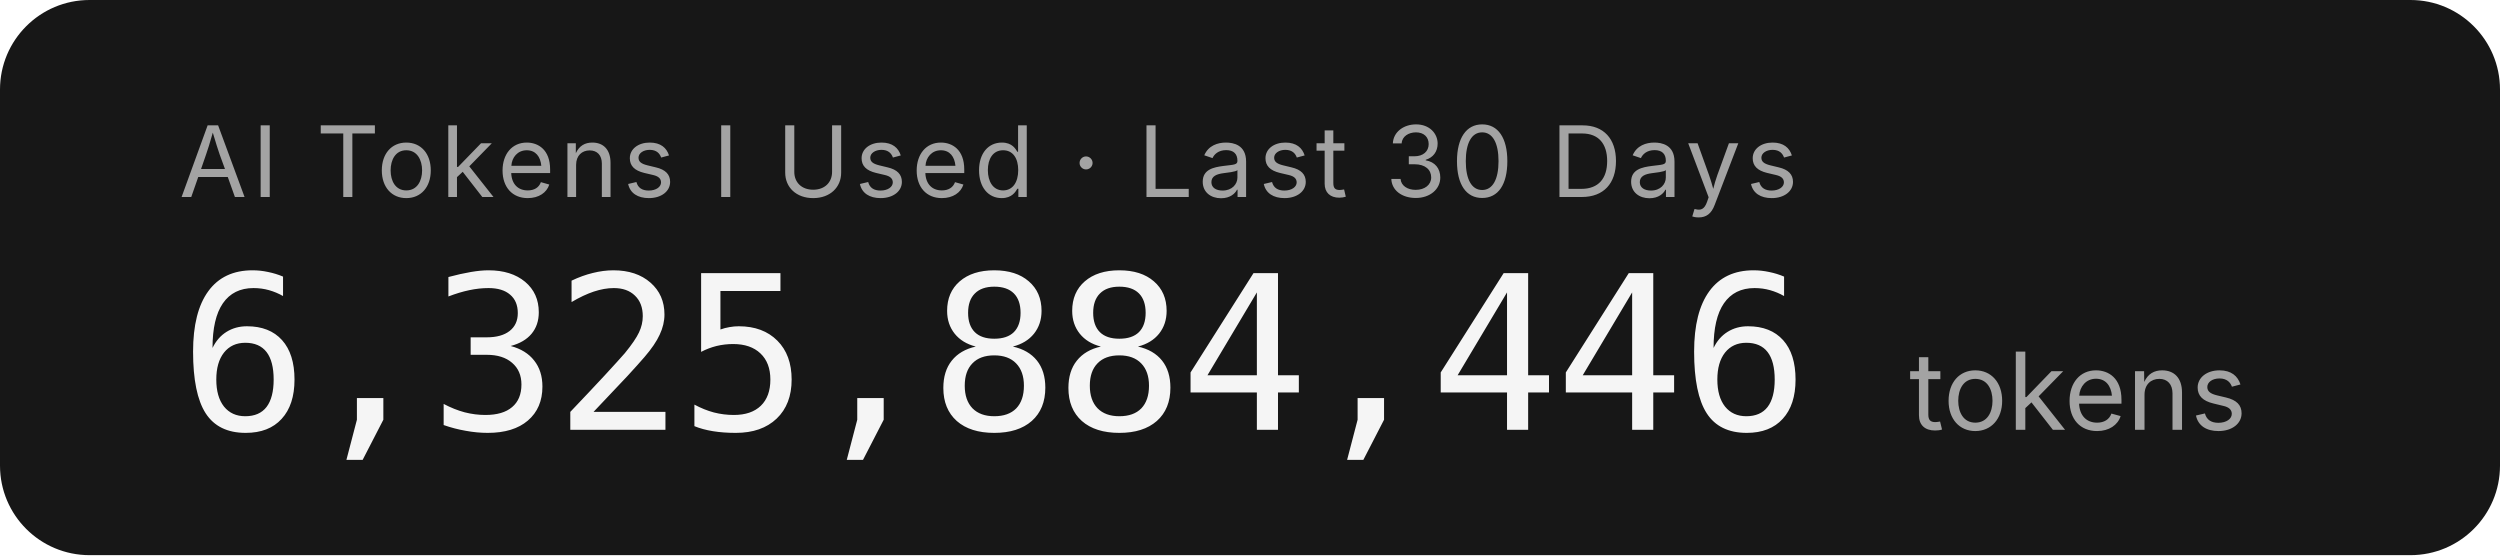
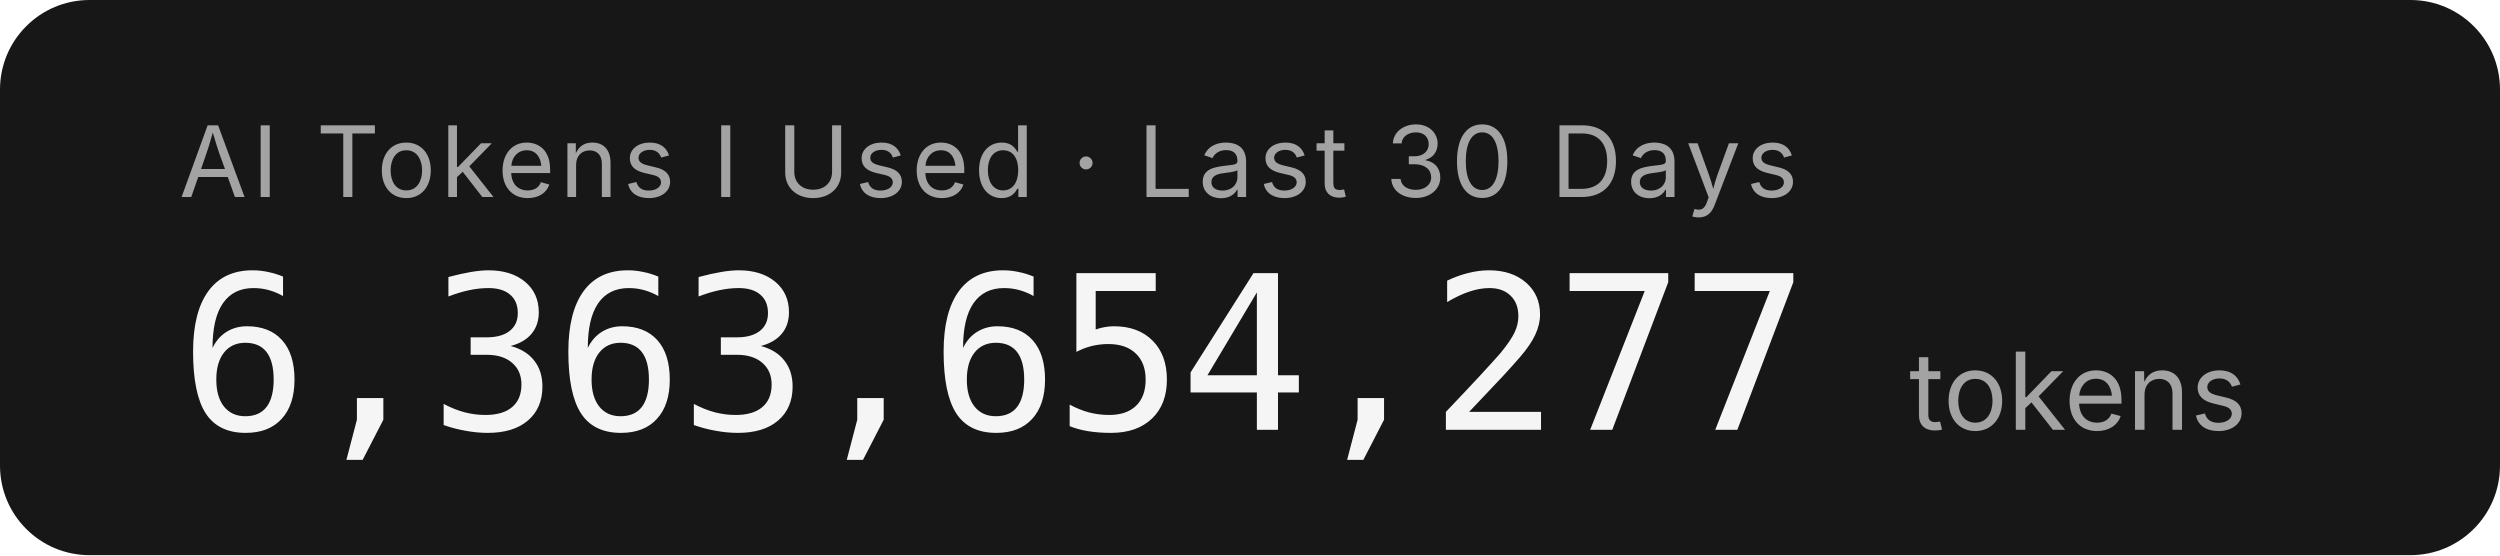
- <svg xmlns="http://www.w3.org/2000/svg" width="279.2" height="62" role="img" aria-label="AI Tokens I Used · Last 30 Days: 6,325,884,446 tokens">
+ <svg xmlns="http://www.w3.org/2000/svg" width="279.2" height="62" role="img" aria-label="AI Tokens I Used · Last 30 Days: 6,363,654,277 tokens">
  <rect width="279.2" height="62" rx="10" fill="#171717" />
  <g font-family="'Inter','SF Pro Display',-apple-system,'Segoe UI',sans-serif">
    <text x="20" y="22" fill="#a3a3a3" font-size="11" letter-spacing="0.05em">AI Tokens I Used · Last 30 Days</text>
-     <text x="20" y="48" fill="#f5f5f5" font-size="24" font-weight="300" font-family="'SF Mono','Cascadia Code','Consolas',monospace" letter-spacing="-0.02em">6,325,884,446</text>
+     <text x="20" y="48" fill="#f5f5f5" font-size="24" font-weight="300" font-family="'SF Mono','Cascadia Code','Consolas',monospace" letter-spacing="-0.02em">6,363,654,277</text>
    <text x="213.2" y="48" fill="#a3a3a3" font-size="12">tokens</text>
  </g>
</svg>
